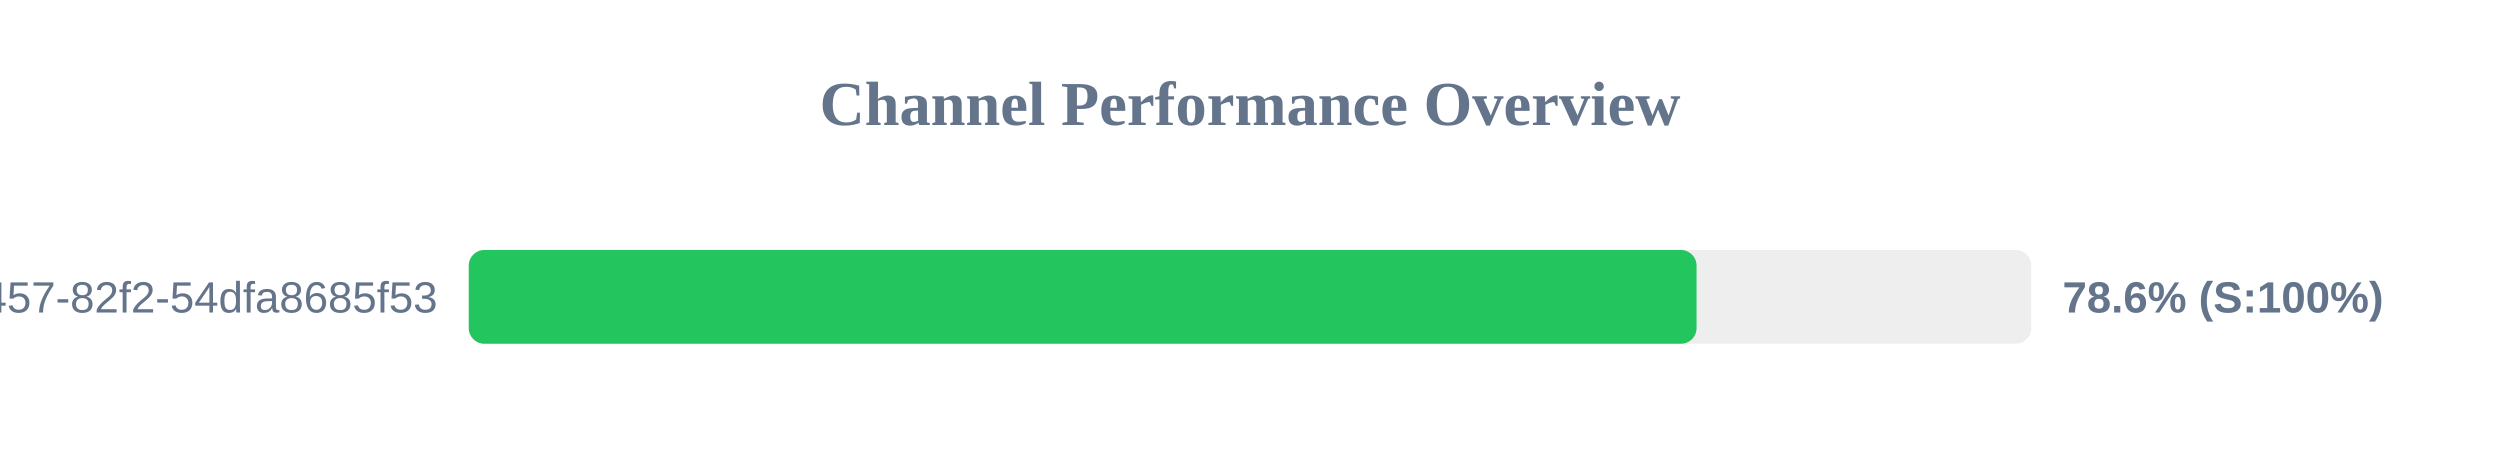
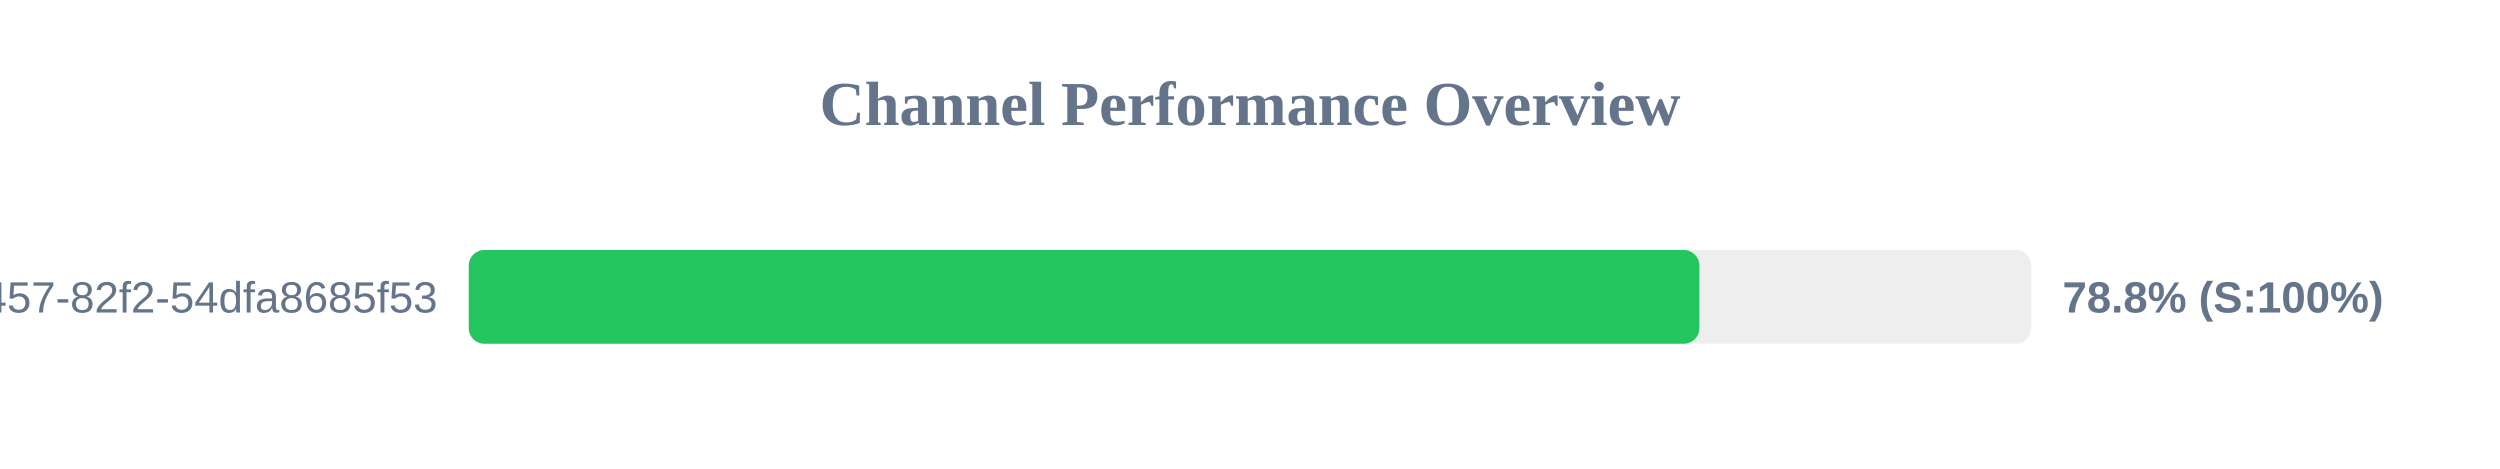
<svg xmlns="http://www.w3.org/2000/svg" width="800" height="150" version="1.1">
  <style>
        .row { font: 14px Arial; fill: #64748b; }
        .score { font: bold 14px Arial; fill: #64748b; }
    </style>
  <text x="400" y="40" text-anchor="middle" font-size="20px" font-weight="bold" fill="#64748b">Channel Performance Overview</text>
  <rect x="150" y="80" width="500" height="30" fill="#eee" rx="5" />
-   <rect x="150" y="80" width="392.9" height="30" fill="#22c55e" rx="5" />
+   <rect x="150" y="80" width="393.8" height="30" fill="#22c55e" rx="5" />
  <text x="140" y="100" text-anchor="end" class="row">?uuid=413c8b50-96bf-4457-82f2-54dfa8685f53</text>
-   <text x="660" y="100" text-anchor="start" class="score">78.6% (S:100%)</text>
+   <text x="660" y="100" text-anchor="start" class="score">78.8% (S:100%)</text>
</svg>
